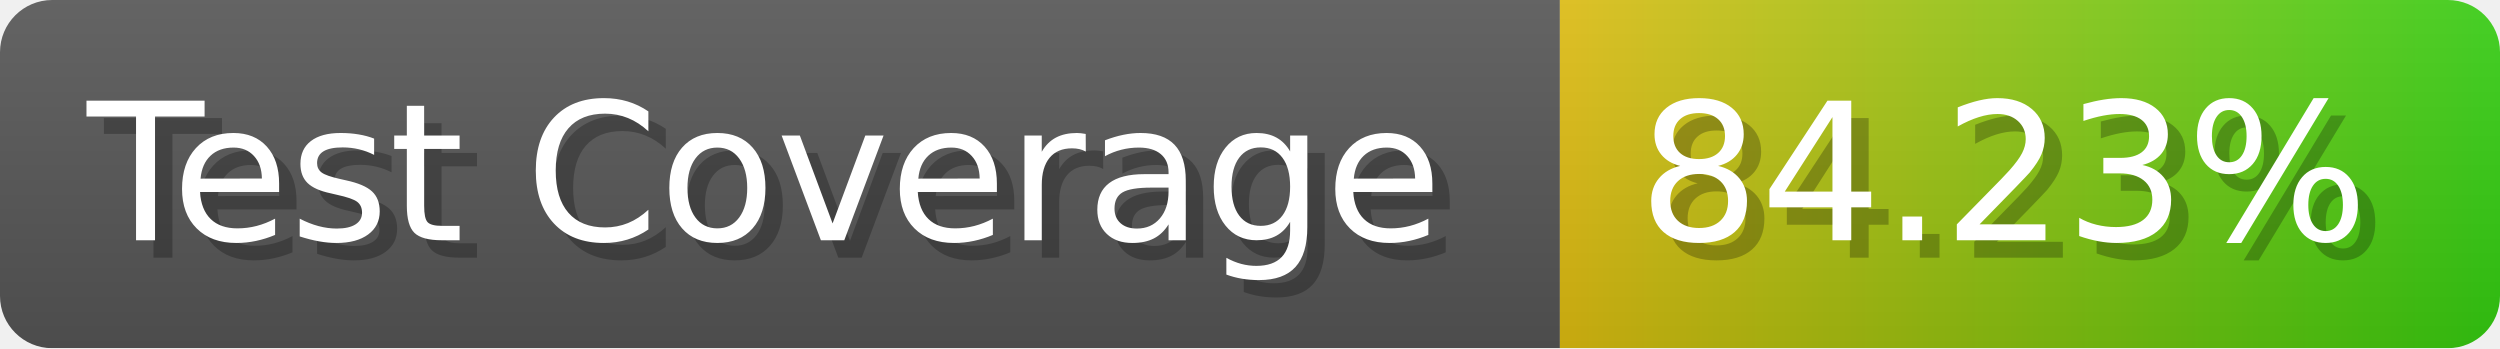
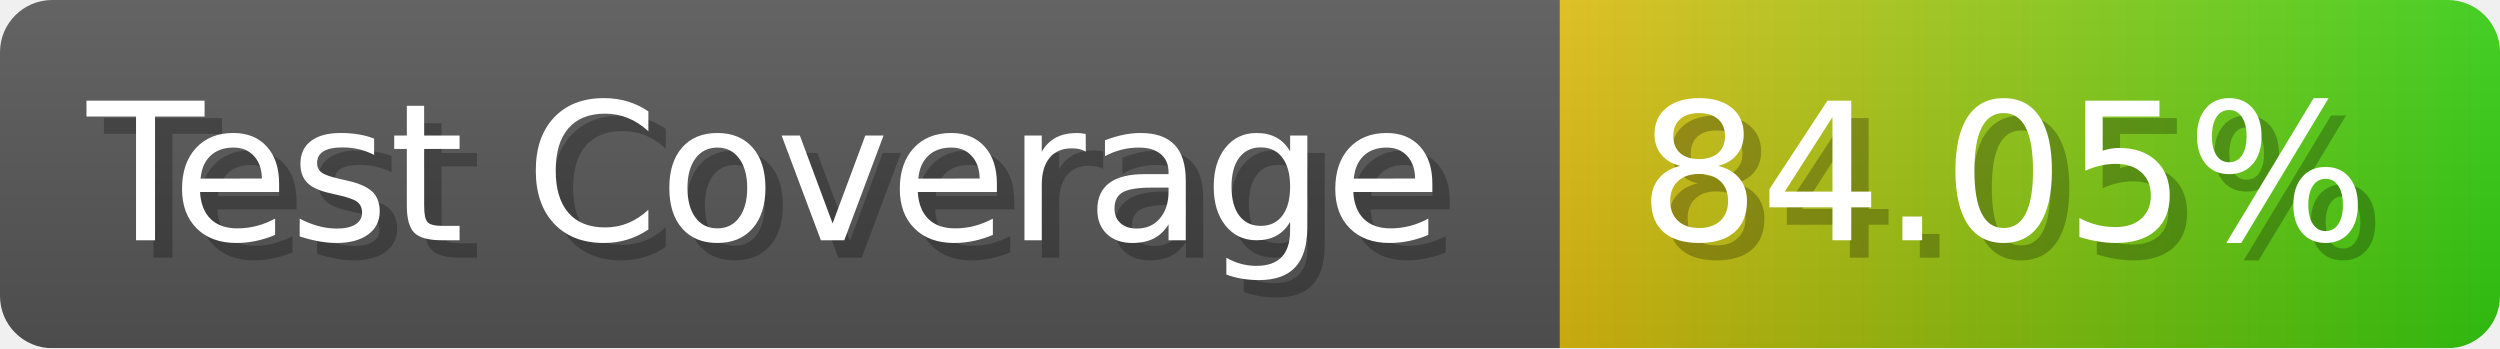
- <svg xmlns="http://www.w3.org/2000/svg" width="143.6" height="20" viewBox="0 0 1436 200" role="img" aria-label="Test Coverage: 84.23%">
+ <svg xmlns="http://www.w3.org/2000/svg" width="143.6" height="20" viewBox="0 0 1436 200" role="img" aria-label="Test Coverage: 84.05%">
  <linearGradient id="a" x2="0" y2="100%">
    <stop offset="0" stop-opacity=".1" stop-color="#EEE" />
    <stop offset="1" stop-opacity=".1" />
  </linearGradient>
  <mask id="m">
    <rect width="1436" height="200" rx="30" fill="#FFF" />
  </mask>
  <g mask="url(#m)">
    <rect width="896" height="200" fill="#555" />
    <rect width="540" height="200" fill="url(#x)" x="896" />
    <rect width="1436" height="200" fill="url(#a)" />
  </g>
  <g aria-hidden="true" fill="#fff" text-anchor="start" font-family="Verdana,DejaVu Sans,sans-serif" font-size="110">
    <text x="60" y="148" textLength="796" fill="#000" opacity="0.25">Test Coverage</text>
    <text x="50" y="138" textLength="796">Test Coverage</text>
-     <text x="951" y="148" textLength="440" fill="#000" opacity="0.25">84.23%</text>
-     <text x="941" y="138" textLength="440">84.23%</text>
+     <text x="951" y="148" textLength="440" fill="#000" opacity="0.25">84.05%</text>
+     <text x="941" y="138" textLength="440">84.05%</text>
  </g>
  <linearGradient id="x" x1="0%" y1="0%" x2="100%" y2="0%">
    <stop offset="0%" style="stop-color:#DB1" />
    <stop offset="100%" style="stop-color:#3C1" />
  </linearGradient>
</svg>
